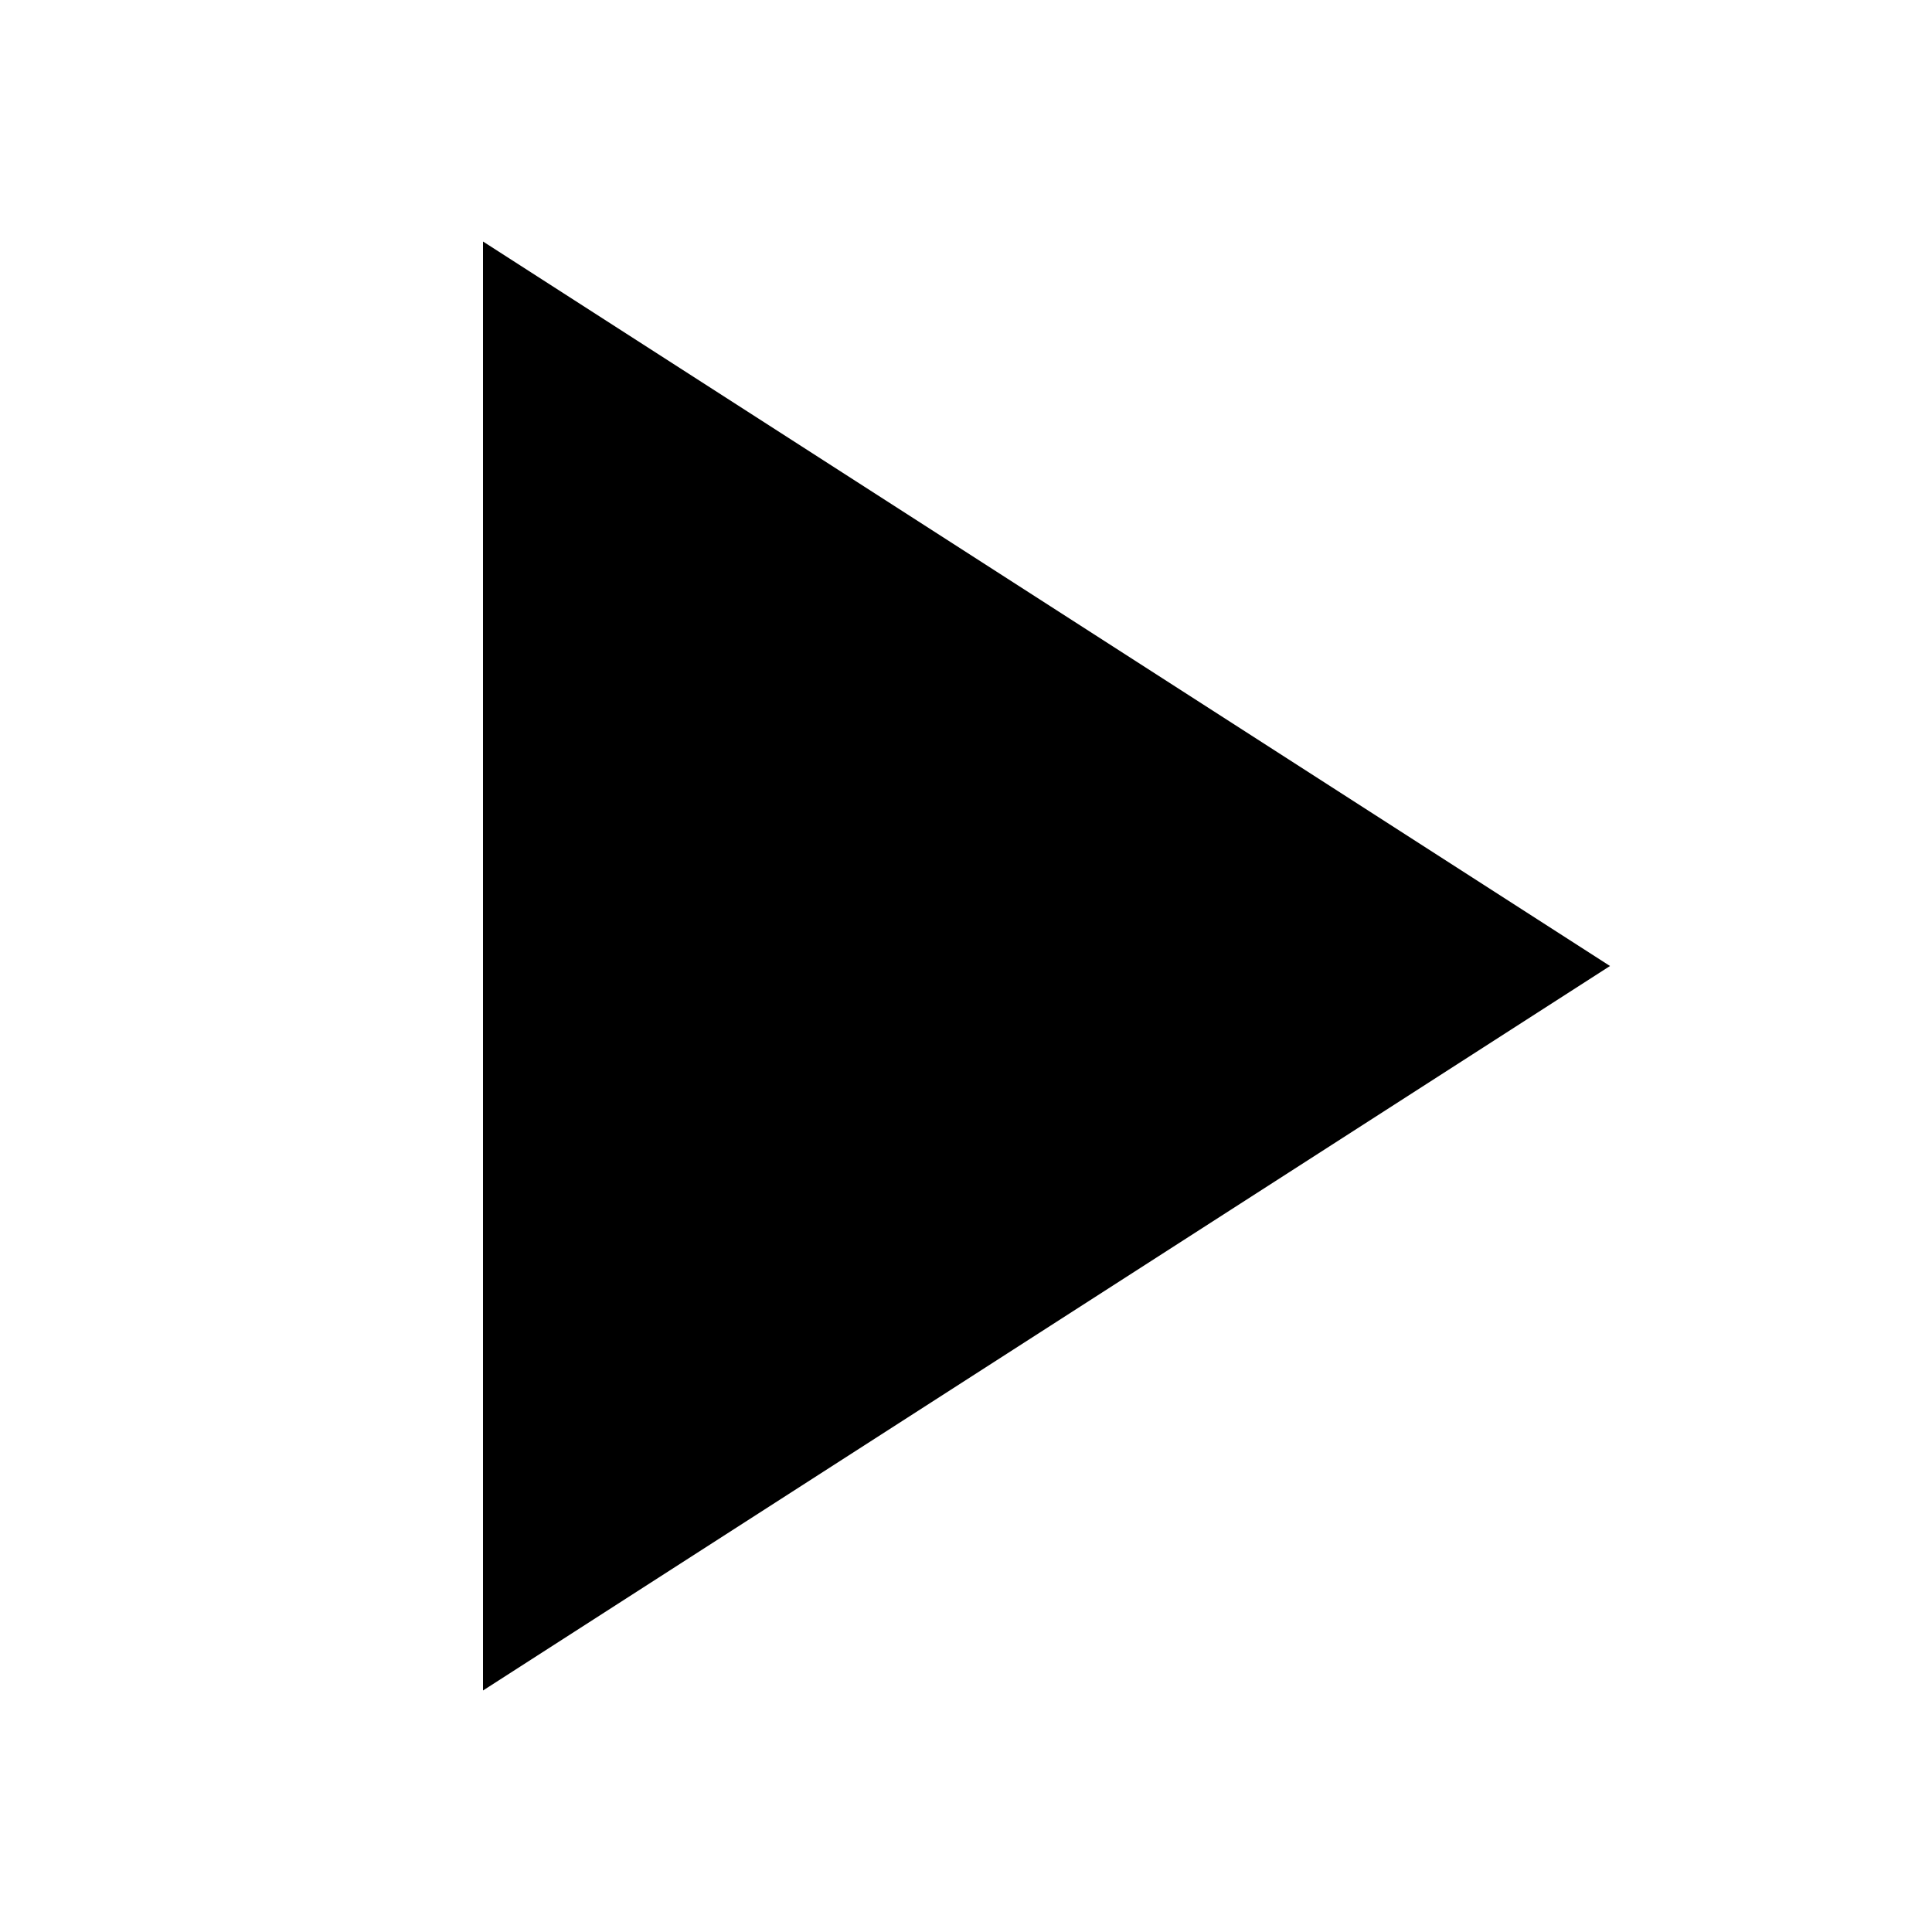
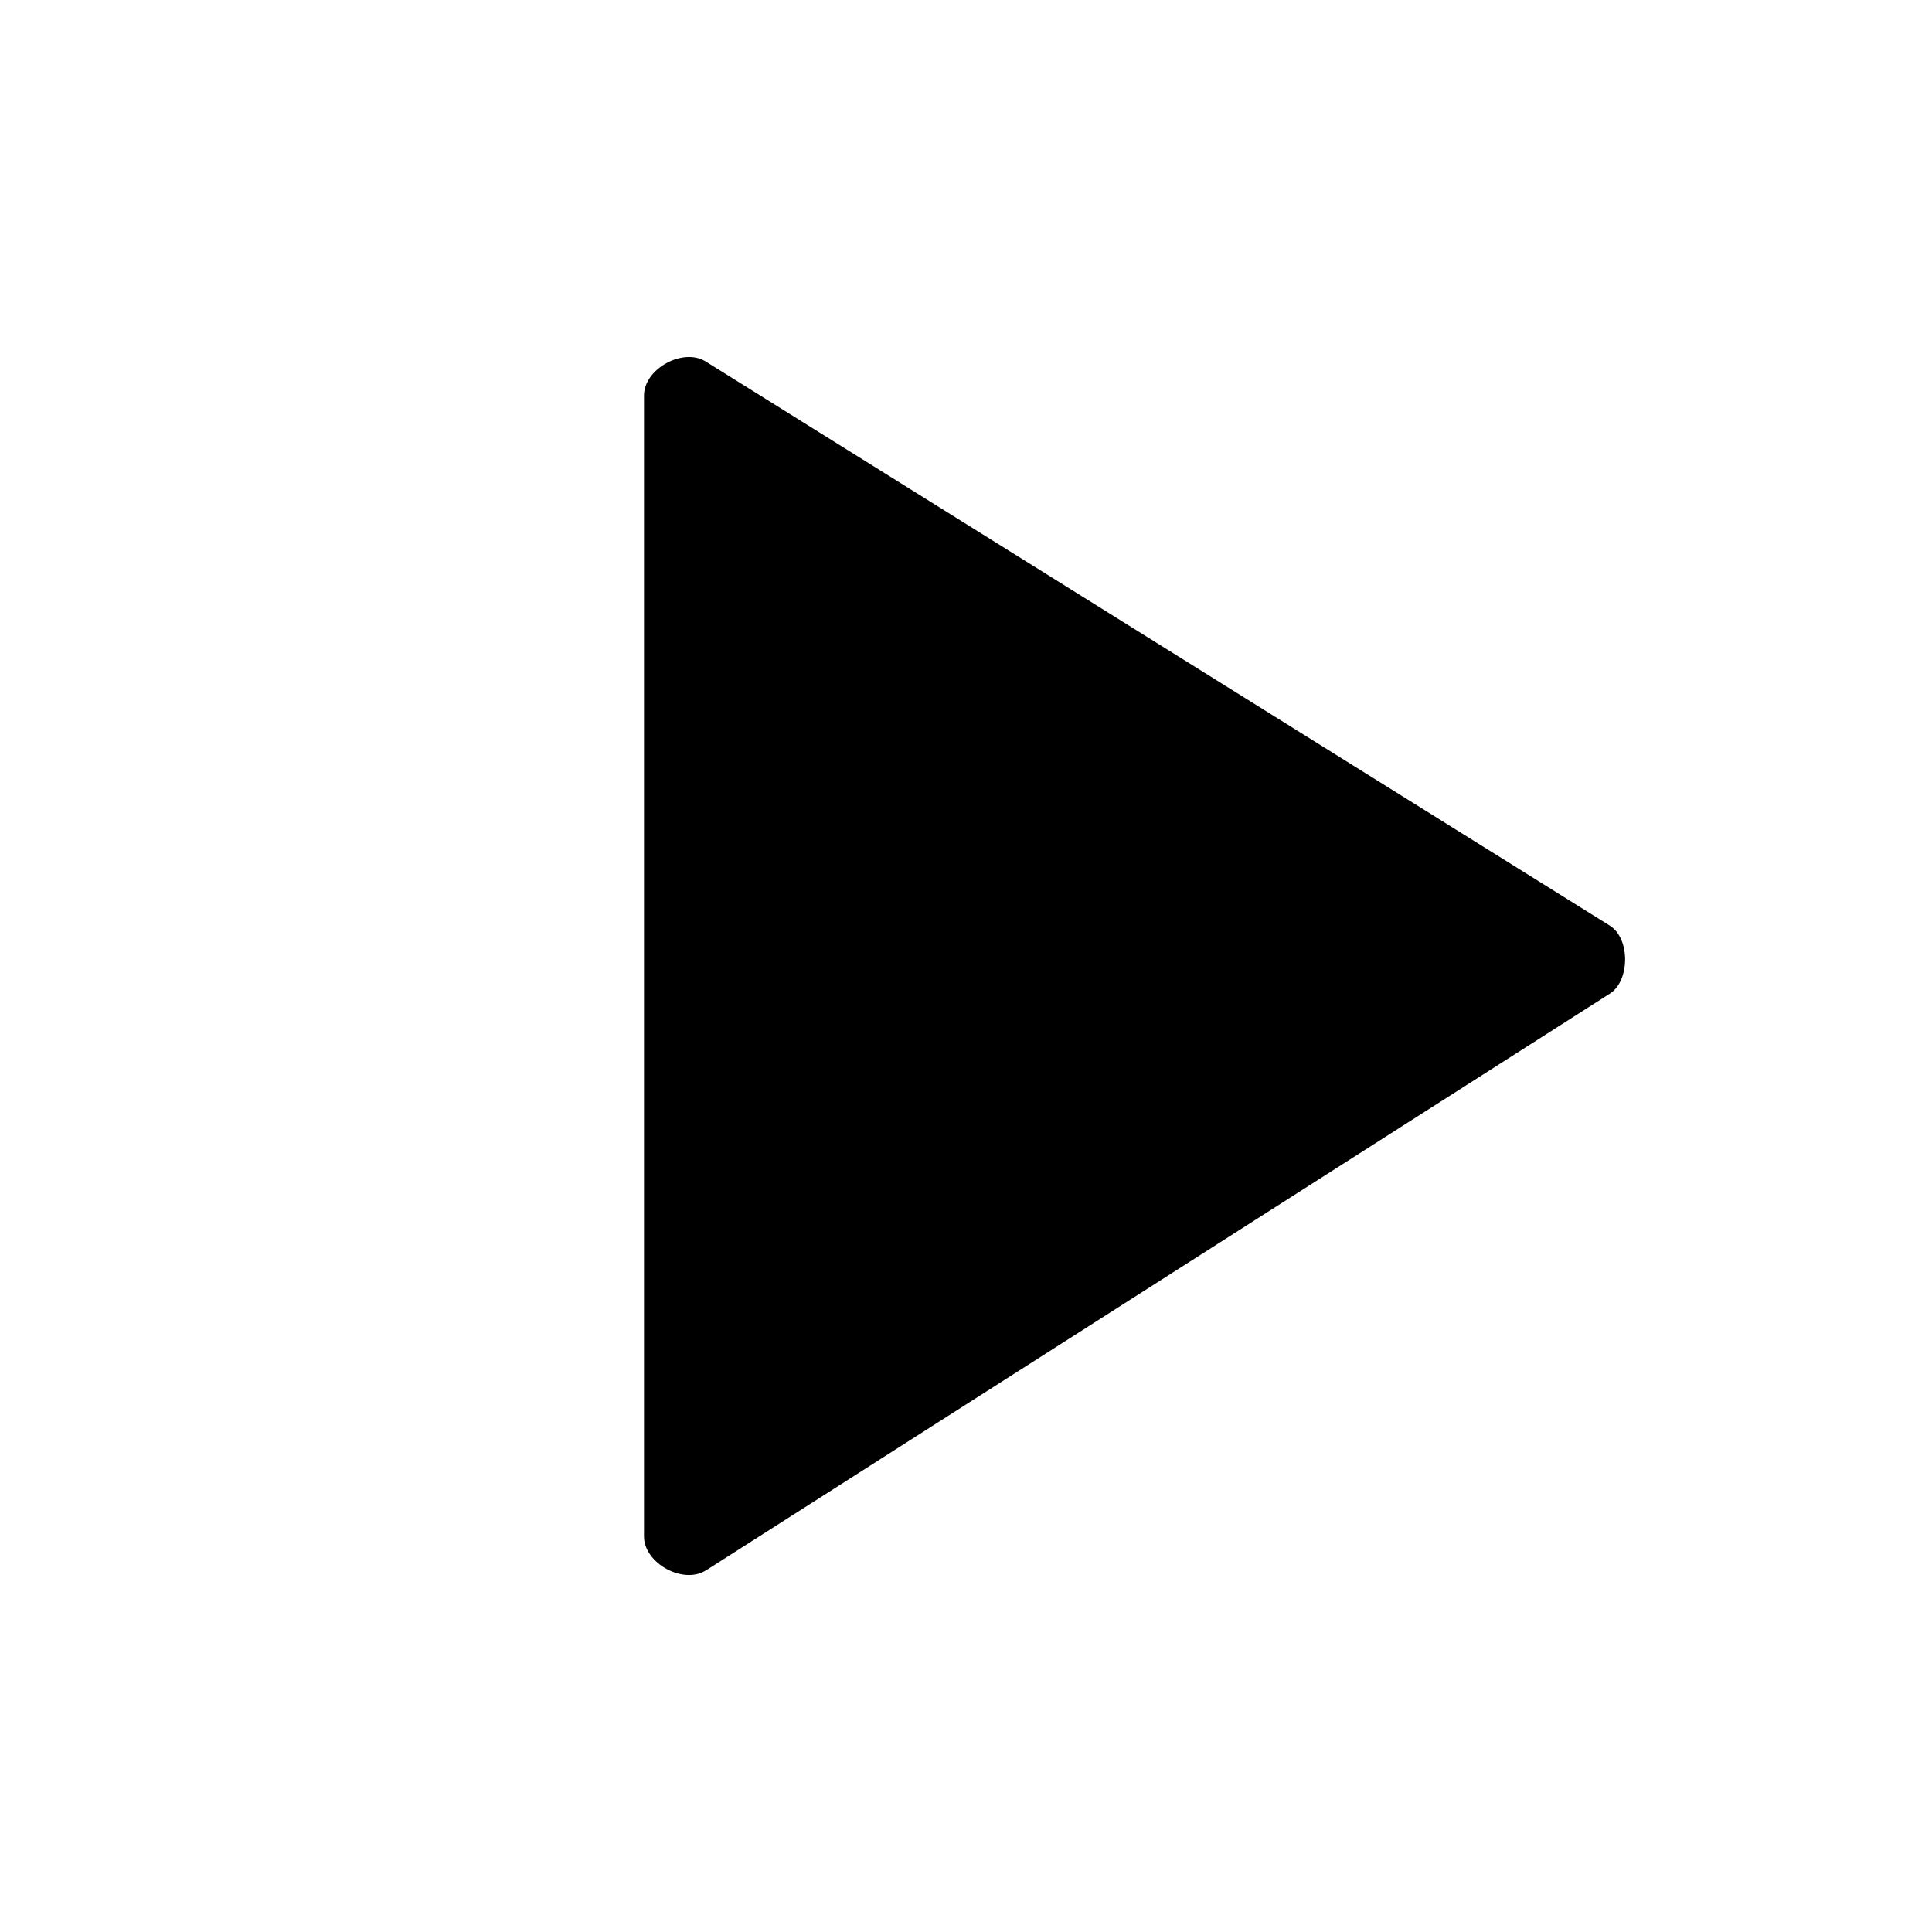
- <svg xmlns="http://www.w3.org/2000/svg" role="img" aria-label="play icon" viewBox="0 0 24 24">
-   <path d="M6 21l14-9L6 3" />
+ <svg aria-label="play icon" viewBox="0 0 24 24">
+   <path fill-rule="evenodd" clip-rule="evenodd" d="M8.77 19.508L20 12.342c.246-.157.254-.68 0-.842L8.77 4.493c-.28-.18-.77.086-.77.42v14.174c0 .332.488.601.77.42z" />
</svg>
